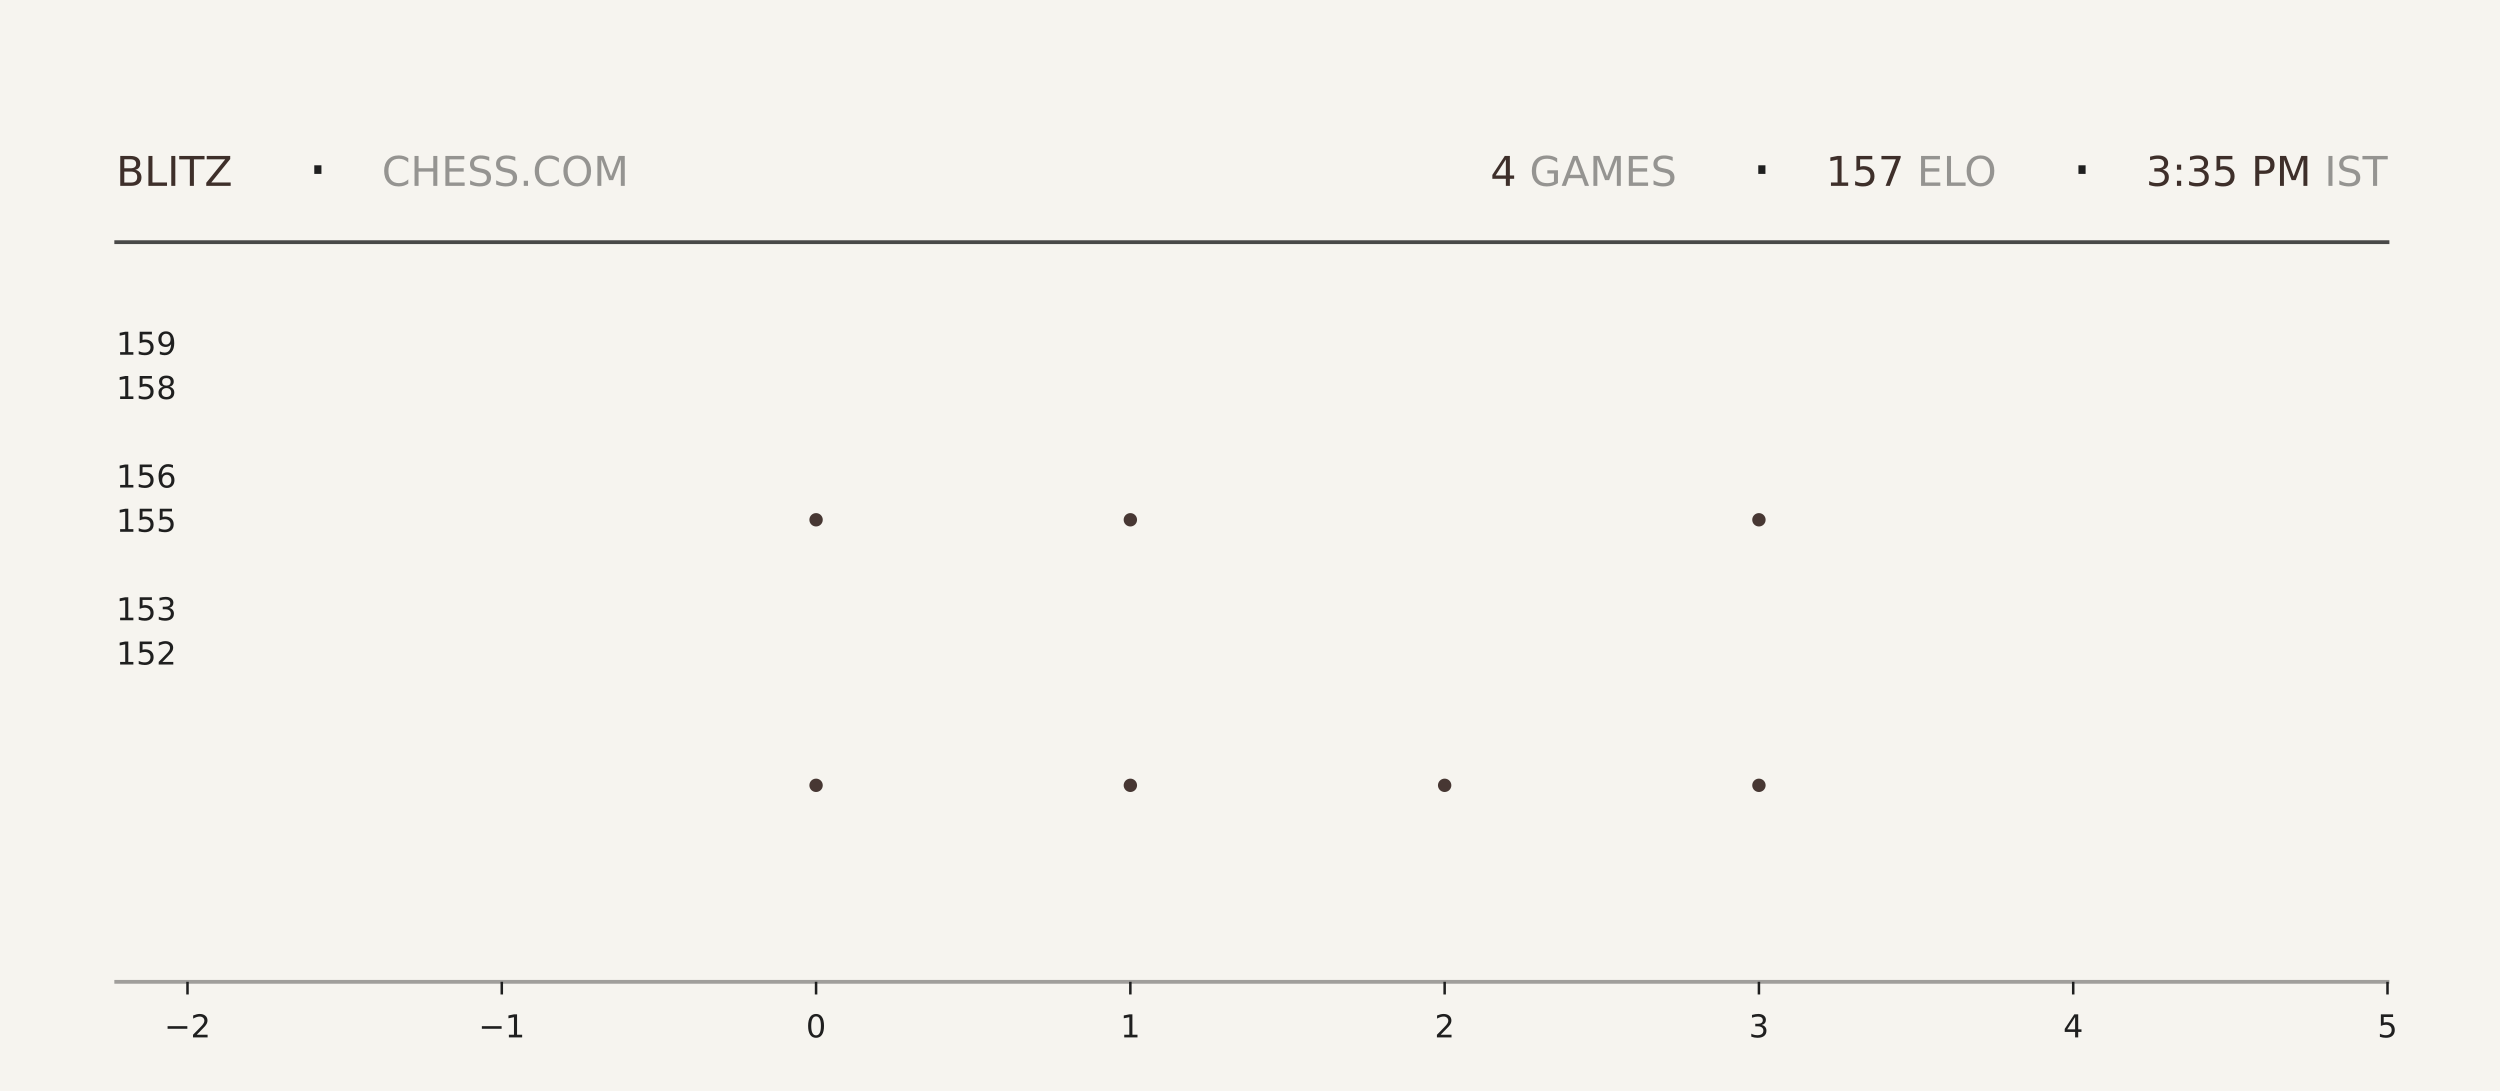
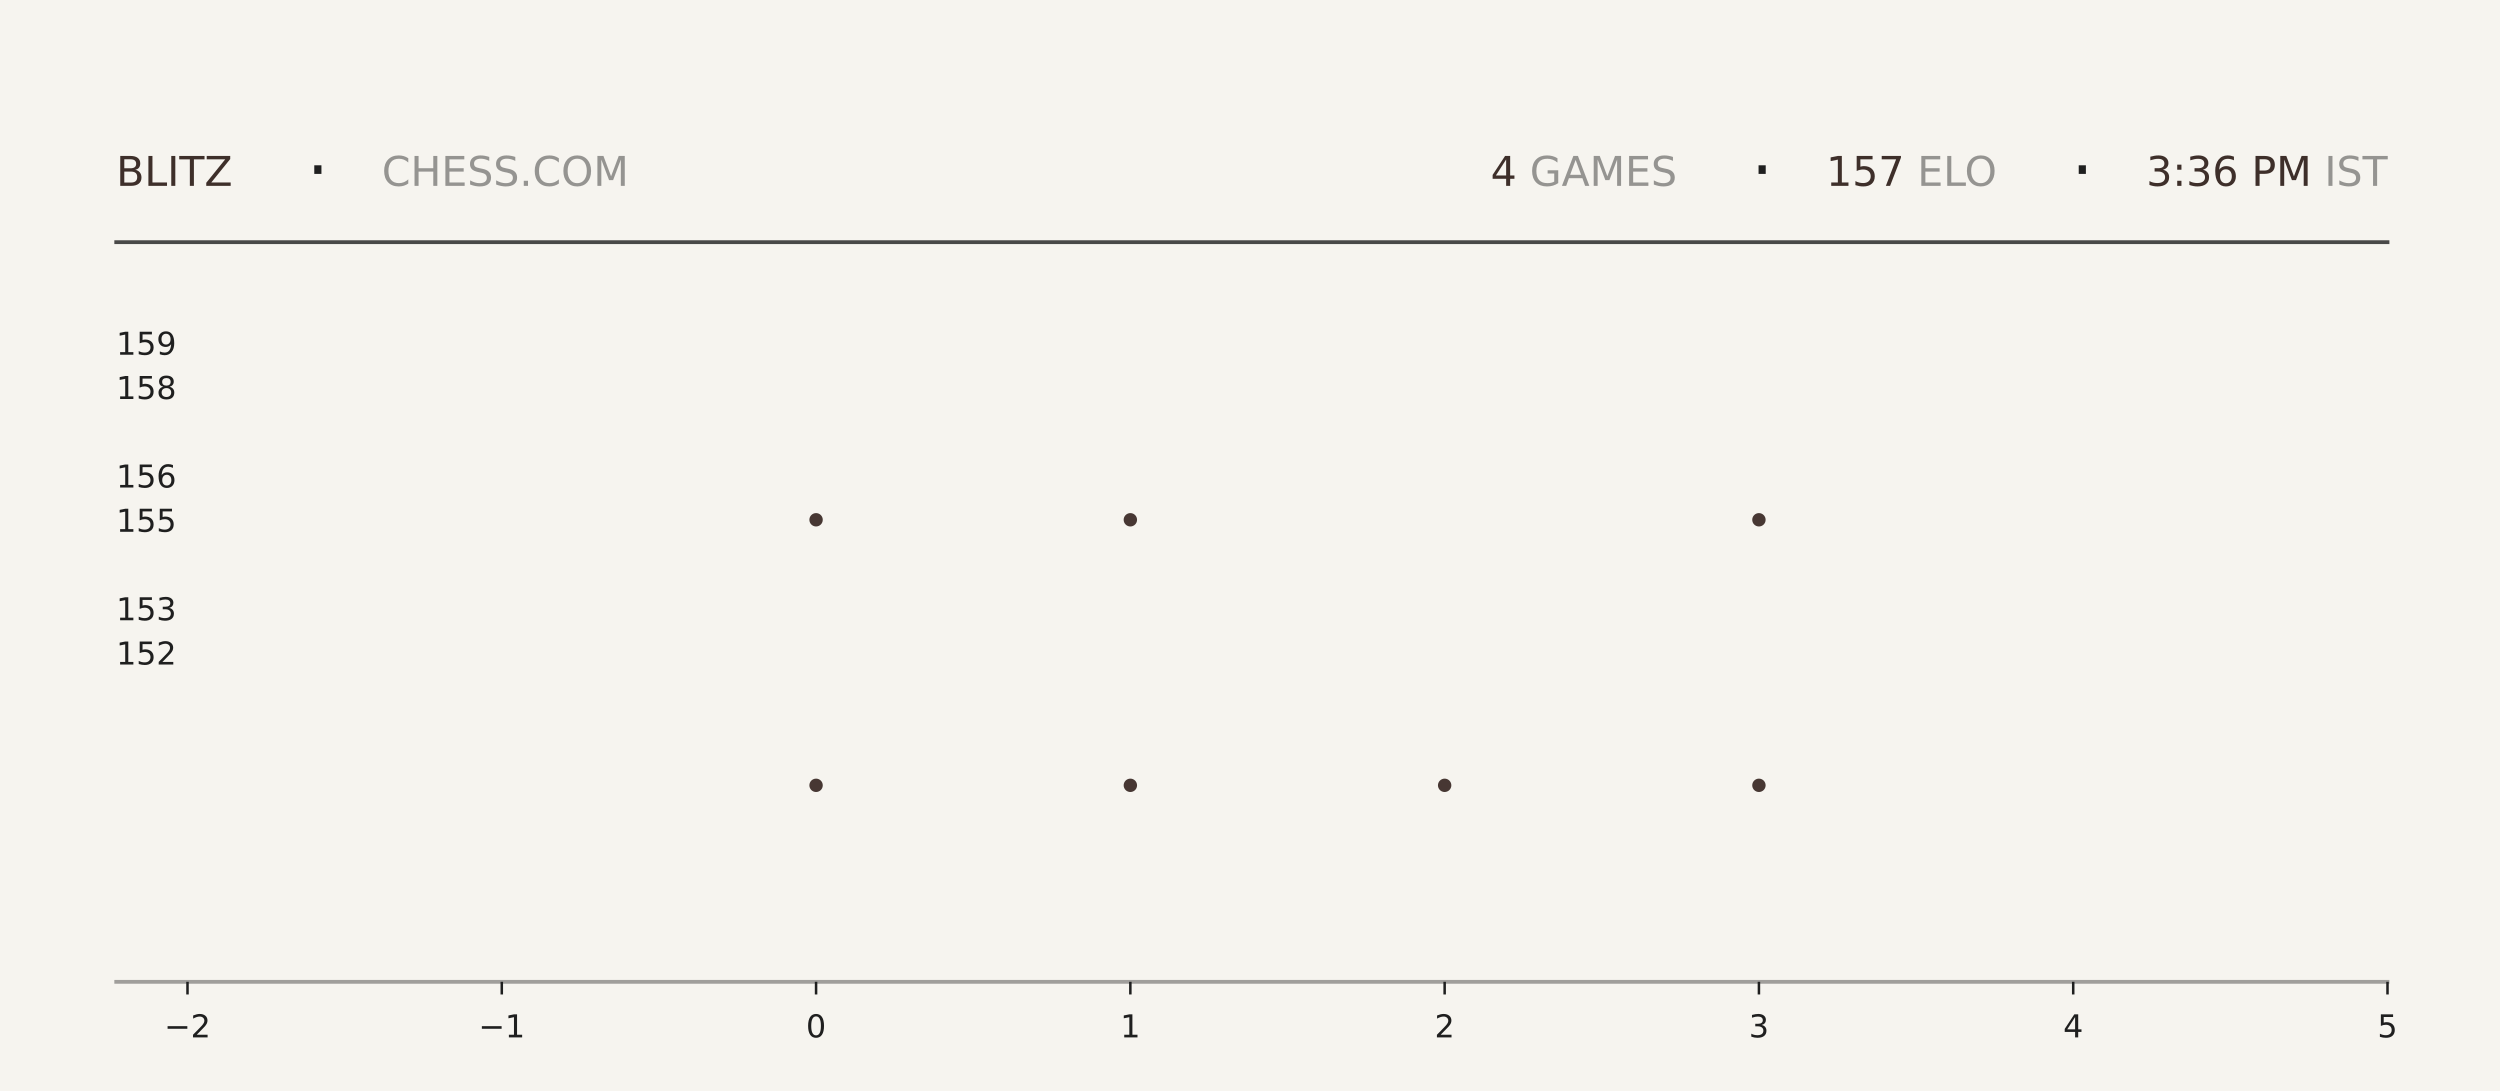
<svg xmlns="http://www.w3.org/2000/svg" xmlns:xlink="http://www.w3.org/1999/xlink" width="792pt" height="345.6pt" viewBox="0 0 792 345.6" version="1.1">
  <defs>
    <style type="text/css">*{stroke-linejoin: round; stroke-linecap: butt}</style>
  </defs>
  <g id="figure_1">
    <g id="patch_1">
      <path d="M 0 345.6  L 792 345.6  L 792 0  L 0 0  z " style="fill: #f6f4ef" />
    </g>
    <g id="axes_1">
      <g id="patch_2">
        <path d="M 59.4 311.04  L 756.36 311.04  L 756.36 103.68  L 59.4 103.68  z " style="fill: #f6f4ef" />
      </g>
      <g id="PathCollection_1">
        <defs>
-           <path id="me2087ac0ac" d="M 0 2.121  C 0.563 2.121 1.102 1.898 1.5 1.5  C 1.898 1.102 2.121 0.563 2.121 0  C 2.121 -0.563 1.898 -1.102 1.5 -1.5  C 1.102 -1.898 0.563 -2.121 0 -2.121  C -0.563 -2.121 -1.102 -1.898 -1.5 -1.5  C -1.898 -1.102 -2.121 -0.563 -2.121 0  C -2.121 0.563 -1.898 1.102 -1.5 1.5  C -1.102 1.898 -0.563 2.121 0 2.121  z " />
-         </defs>
-         <g clip-path="url(#pe888ba643d)">
-           <use xlink:href="#me2087ac0ac" x="258.531" y="248.79" style="fill: #3e2f2a; fill-opacity: 0.95" />
-           <use xlink:href="#me2087ac0ac" x="258.531" y="164.668" style="fill: #3e2f2a; fill-opacity: 0.95" />
+           <path id="mea517d9cd6" d="M 0 2.121  C 0.563 2.121 1.102 1.898 1.5 1.5  C 1.898 1.102 2.121 0.563 2.121 0  C 2.121 -0.563 1.898 -1.102 1.5 -1.5  C 1.102 -1.898 0.563 -2.121 0 -2.121  C -0.563 -2.121 -1.102 -1.898 -1.5 -1.5  C -1.898 -1.102 -2.121 -0.563 -2.121 0  C -2.121 0.563 -1.898 1.102 -1.5 1.5  C -1.102 1.898 -0.563 2.121 0 2.121  z " />
+         </defs>
+         <g clip-path="url(#p590fa1652f)">
+           <use xlink:href="#mea517d9cd6" x="258.531" y="248.79" style="fill: #3e2f2a; fill-opacity: 0.95" />
+           <use xlink:href="#mea517d9cd6" x="258.531" y="164.668" style="fill: #3e2f2a; fill-opacity: 0.95" />
        </g>
      </g>
      <g id="PathCollection_2">
-         <g clip-path="url(#pe888ba643d)">
-           <use xlink:href="#me2087ac0ac" x="358.097" y="248.79" style="fill: #3e2f2a; fill-opacity: 0.95" />
-           <use xlink:href="#me2087ac0ac" x="358.097" y="164.668" style="fill: #3e2f2a; fill-opacity: 0.95" />
-           <use xlink:href="#me2087ac0ac" x="358.097" y="80.547" style="fill: #3e2f2a; fill-opacity: 0.95" />
+         <g clip-path="url(#p590fa1652f)">
+           <use xlink:href="#mea517d9cd6" x="358.097" y="248.79" style="fill: #3e2f2a; fill-opacity: 0.95" />
+           <use xlink:href="#mea517d9cd6" x="358.097" y="164.668" style="fill: #3e2f2a; fill-opacity: 0.95" />
+           <use xlink:href="#mea517d9cd6" x="358.097" y="80.547" style="fill: #3e2f2a; fill-opacity: 0.95" />
        </g>
      </g>
      <g id="PathCollection_3">
-         <g clip-path="url(#pe888ba643d)">
-           <use xlink:href="#me2087ac0ac" x="457.663" y="248.79" style="fill: #3e2f2a; fill-opacity: 0.95" />
+         <g clip-path="url(#p590fa1652f)">
+           <use xlink:href="#mea517d9cd6" x="457.663" y="248.79" style="fill: #3e2f2a; fill-opacity: 0.95" />
        </g>
      </g>
      <g id="PathCollection_4">
-         <g clip-path="url(#pe888ba643d)">
-           <use xlink:href="#me2087ac0ac" x="557.229" y="248.79" style="fill: #3e2f2a; fill-opacity: 0.95" />
-           <use xlink:href="#me2087ac0ac" x="557.229" y="164.668" style="fill: #3e2f2a; fill-opacity: 0.95" />
-           <use xlink:href="#me2087ac0ac" x="557.229" y="80.547" style="fill: #3e2f2a; fill-opacity: 0.95" />
+         <g clip-path="url(#p590fa1652f)">
+           <use xlink:href="#mea517d9cd6" x="557.229" y="248.79" style="fill: #3e2f2a; fill-opacity: 0.95" />
+           <use xlink:href="#mea517d9cd6" x="557.229" y="164.668" style="fill: #3e2f2a; fill-opacity: 0.95" />
+           <use xlink:href="#mea517d9cd6" x="557.229" y="80.547" style="fill: #3e2f2a; fill-opacity: 0.95" />
        </g>
      </g>
      <g id="matplotlib.axis_1">
        <g id="xtick_1">
          <g id="line2d_1">
            <defs>
-               <path id="m7b3f44b801" d="M 0 0  L 0 4  " style="stroke: #1f1f1f; stroke-width: 0.8" />
+               <path id="m01de5dd6ef" d="M 0 0  L 0 4  " style="stroke: #1f1f1f; stroke-width: 0.8" />
            </defs>
            <g>
-               <use xlink:href="#m7b3f44b801" x="59.4" y="311.04" style="fill: #1f1f1f; stroke: #1f1f1f; stroke-width: 0.8" />
+               <use xlink:href="#m01de5dd6ef" x="59.4" y="311.04" style="fill: #1f1f1f; stroke: #1f1f1f; stroke-width: 0.8" />
            </g>
          </g>
          <g id="text_1">
            <g style="fill: #1f1f1f" transform="translate(52.02891 328.6384) scale(0.1 -0.1)">
              <defs>
                <path id="DejaVuSans-2212" d="M 678 2272  L 4684 2272  L 4684 1741  L 678 1741  L 678 2272  z " transform="scale(0.015625)" />
                <path id="DejaVuSans-32" d="M 1228 531  L 3431 531  L 3431 0  L 469 0  L 469 531  Q 828 903 1448 1529  Q 2069 2156 2228 2338  Q 2531 2678 2651 2914  Q 2772 3150 2772 3378  Q 2772 3750 2511 3984  Q 2250 4219 1831 4219  Q 1534 4219 1204 4116  Q 875 4013 500 3803  L 500 4441  Q 881 4594 1212 4672  Q 1544 4750 1819 4750  Q 2544 4750 2975 4387  Q 3406 4025 3406 3419  Q 3406 3131 3298 2873  Q 3191 2616 2906 2266  Q 2828 2175 2409 1742  Q 1991 1309 1228 531  z " transform="scale(0.015625)" />
              </defs>
              <use xlink:href="#DejaVuSans-2212" />
              <use xlink:href="#DejaVuSans-32" transform="translate(83.78906 0)" />
            </g>
          </g>
        </g>
        <g id="xtick_2">
          <g id="line2d_2">
            <g>
-               <use xlink:href="#m7b3f44b801" x="158.966" y="311.04" style="fill: #1f1f1f; stroke: #1f1f1f; stroke-width: 0.8" />
+               <use xlink:href="#m01de5dd6ef" x="158.966" y="311.04" style="fill: #1f1f1f; stroke: #1f1f1f; stroke-width: 0.8" />
            </g>
          </g>
          <g id="text_2">
            <g style="fill: #1f1f1f" transform="translate(151.5946 328.6384) scale(0.1 -0.1)">
              <defs>
                <path id="DejaVuSans-31" d="M 794 531  L 1825 531  L 1825 4091  L 703 3866  L 703 4441  L 1819 4666  L 2450 4666  L 2450 531  L 3481 531  L 3481 0  L 794 0  L 794 531  z " transform="scale(0.015625)" />
              </defs>
              <use xlink:href="#DejaVuSans-2212" />
              <use xlink:href="#DejaVuSans-31" transform="translate(83.78906 0)" />
            </g>
          </g>
        </g>
        <g id="xtick_3">
          <g id="line2d_3">
            <g>
-               <use xlink:href="#m7b3f44b801" x="258.531" y="311.04" style="fill: #1f1f1f; stroke: #1f1f1f; stroke-width: 0.8" />
+               <use xlink:href="#m01de5dd6ef" x="258.531" y="311.04" style="fill: #1f1f1f; stroke: #1f1f1f; stroke-width: 0.8" />
            </g>
          </g>
          <g id="text_3">
            <g style="fill: #1f1f1f" transform="translate(255.3502 328.6384) scale(0.1 -0.1)">
              <defs>
                <path id="DejaVuSans-30" d="M 2034 4250  Q 1547 4250 1301 3770  Q 1056 3291 1056 2328  Q 1056 1369 1301 889  Q 1547 409 2034 409  Q 2525 409 2770 889  Q 3016 1369 3016 2328  Q 3016 3291 2770 3770  Q 2525 4250 2034 4250  z M 2034 4750  Q 2819 4750 3233 4129  Q 3647 3509 3647 2328  Q 3647 1150 3233 529  Q 2819 -91 2034 -91  Q 1250 -91 836 529  Q 422 1150 422 2328  Q 422 3509 836 4129  Q 1250 4750 2034 4750  z " transform="scale(0.015625)" />
              </defs>
              <use xlink:href="#DejaVuSans-30" />
            </g>
          </g>
        </g>
        <g id="xtick_4">
          <g id="line2d_4">
            <g>
-               <use xlink:href="#m7b3f44b801" x="358.097" y="311.04" style="fill: #1f1f1f; stroke: #1f1f1f; stroke-width: 0.8" />
+               <use xlink:href="#m01de5dd6ef" x="358.097" y="311.04" style="fill: #1f1f1f; stroke: #1f1f1f; stroke-width: 0.8" />
            </g>
          </g>
          <g id="text_4">
            <g style="fill: #1f1f1f" transform="translate(354.9159 328.6384) scale(0.1 -0.1)">
              <use xlink:href="#DejaVuSans-31" />
            </g>
          </g>
        </g>
        <g id="xtick_5">
          <g id="line2d_5">
            <g>
-               <use xlink:href="#m7b3f44b801" x="457.663" y="311.04" style="fill: #1f1f1f; stroke: #1f1f1f; stroke-width: 0.8" />
+               <use xlink:href="#m01de5dd6ef" x="457.663" y="311.04" style="fill: #1f1f1f; stroke: #1f1f1f; stroke-width: 0.8" />
            </g>
          </g>
          <g id="text_5">
            <g style="fill: #1f1f1f" transform="translate(454.4816 328.6384) scale(0.1 -0.1)">
              <use xlink:href="#DejaVuSans-32" />
            </g>
          </g>
        </g>
        <g id="xtick_6">
          <g id="line2d_6">
            <g>
-               <use xlink:href="#m7b3f44b801" x="557.229" y="311.04" style="fill: #1f1f1f; stroke: #1f1f1f; stroke-width: 0.8" />
+               <use xlink:href="#m01de5dd6ef" x="557.229" y="311.04" style="fill: #1f1f1f; stroke: #1f1f1f; stroke-width: 0.8" />
            </g>
          </g>
          <g id="text_6">
            <g style="fill: #1f1f1f" transform="translate(554.0473 328.6384) scale(0.1 -0.1)">
              <defs>
                <path id="DejaVuSans-33" d="M 2597 2516  Q 3050 2419 3304 2112  Q 3559 1806 3559 1356  Q 3559 666 3084 287  Q 2609 -91 1734 -91  Q 1441 -91 1130 -33  Q 819 25 488 141  L 488 750  Q 750 597 1062 519  Q 1375 441 1716 441  Q 2309 441 2620 675  Q 2931 909 2931 1356  Q 2931 1769 2642 2001  Q 2353 2234 1838 2234  L 1294 2234  L 1294 2753  L 1863 2753  Q 2328 2753 2575 2939  Q 2822 3125 2822 3475  Q 2822 3834 2567 4026  Q 2313 4219 1838 4219  Q 1578 4219 1281 4162  Q 984 4106 628 3988  L 628 4550  Q 988 4650 1302 4700  Q 1616 4750 1894 4750  Q 2613 4750 3031 4423  Q 3450 4097 3450 3541  Q 3450 3153 3228 2886  Q 3006 2619 2597 2516  z " transform="scale(0.015625)" />
              </defs>
              <use xlink:href="#DejaVuSans-33" />
            </g>
          </g>
        </g>
        <g id="xtick_7">
          <g id="line2d_7">
            <g>
-               <use xlink:href="#m7b3f44b801" x="656.794" y="311.04" style="fill: #1f1f1f; stroke: #1f1f1f; stroke-width: 0.8" />
+               <use xlink:href="#m01de5dd6ef" x="656.794" y="311.04" style="fill: #1f1f1f; stroke: #1f1f1f; stroke-width: 0.8" />
            </g>
          </g>
          <g id="text_7">
            <g style="fill: #1f1f1f" transform="translate(653.613 328.6384) scale(0.1 -0.1)">
              <defs>
                <path id="DejaVuSans-34" d="M 2419 4116  L 825 1625  L 2419 1625  L 2419 4116  z M 2253 4666  L 3047 4666  L 3047 1625  L 3713 1625  L 3713 1100  L 3047 1100  L 3047 0  L 2419 0  L 2419 1100  L 313 1100  L 313 1709  L 2253 4666  z " transform="scale(0.015625)" />
              </defs>
              <use xlink:href="#DejaVuSans-34" />
            </g>
          </g>
        </g>
        <g id="xtick_8">
          <g id="line2d_8">
            <g>
-               <use xlink:href="#m7b3f44b801" x="756.36" y="311.04" style="fill: #1f1f1f; stroke: #1f1f1f; stroke-width: 0.8" />
+               <use xlink:href="#m01de5dd6ef" x="756.36" y="311.04" style="fill: #1f1f1f; stroke: #1f1f1f; stroke-width: 0.8" />
            </g>
          </g>
          <g id="text_8">
            <g style="fill: #1f1f1f" transform="translate(753.1788 328.6384) scale(0.1 -0.1)">
              <defs>
                <path id="DejaVuSans-35" d="M 691 4666  L 3169 4666  L 3169 4134  L 1269 4134  L 1269 2991  Q 1406 3038 1543 3061  Q 1681 3084 1819 3084  Q 2600 3084 3056 2656  Q 3513 2228 3513 1497  Q 3513 744 3044 326  Q 2575 -91 1722 -91  Q 1428 -91 1123 -41  Q 819 9 494 109  L 494 744  Q 775 591 1075 516  Q 1375 441 1709 441  Q 2250 441 2565 725  Q 2881 1009 2881 1497  Q 2881 1984 2565 2268  Q 2250 2553 1709 2553  Q 1456 2553 1204 2497  Q 953 2441 691 2322  L 691 4666  z " transform="scale(0.015625)" />
              </defs>
              <use xlink:href="#DejaVuSans-35" />
            </g>
          </g>
        </g>
      </g>
      <g id="matplotlib.axis_2">
        <g id="ytick_1">
          <g id="line2d_9" />
          <g id="text_9">
            <g style="fill: #1f1f1f" transform="translate(36.8125 210.5283) scale(0.1 -0.1)">
              <use xlink:href="#DejaVuSans-31" />
              <use xlink:href="#DejaVuSans-35" transform="translate(63.62305 0)" />
              <use xlink:href="#DejaVuSans-32" transform="translate(127.2461 0)" />
            </g>
          </g>
        </g>
        <g id="ytick_2">
          <g id="line2d_10" />
          <g id="text_10">
            <g style="fill: #1f1f1f" transform="translate(36.8125 196.508) scale(0.1 -0.1)">
              <use xlink:href="#DejaVuSans-31" />
              <use xlink:href="#DejaVuSans-35" transform="translate(63.62305 0)" />
              <use xlink:href="#DejaVuSans-33" transform="translate(127.2461 0)" />
            </g>
          </g>
        </g>
        <g id="ytick_3">
          <g id="line2d_11" />
          <g id="text_11">
            <g style="fill: #1f1f1f" transform="translate(36.8125 168.4675) scale(0.1 -0.1)">
              <use xlink:href="#DejaVuSans-31" />
              <use xlink:href="#DejaVuSans-35" transform="translate(63.62305 0)" />
              <use xlink:href="#DejaVuSans-35" transform="translate(127.2461 0)" />
            </g>
          </g>
        </g>
        <g id="ytick_4">
          <g id="line2d_12" />
          <g id="text_12">
            <g style="fill: #1f1f1f" transform="translate(36.8125 154.4472) scale(0.1 -0.1)">
              <defs>
                <path id="DejaVuSans-36" d="M 2113 2584  Q 1688 2584 1439 2293  Q 1191 2003 1191 1497  Q 1191 994 1439 701  Q 1688 409 2113 409  Q 2538 409 2786 701  Q 3034 994 3034 1497  Q 3034 2003 2786 2293  Q 2538 2584 2113 2584  z M 3366 4563  L 3366 3988  Q 3128 4100 2886 4159  Q 2644 4219 2406 4219  Q 1781 4219 1451 3797  Q 1122 3375 1075 2522  Q 1259 2794 1537 2939  Q 1816 3084 2150 3084  Q 2853 3084 3261 2657  Q 3669 2231 3669 1497  Q 3669 778 3244 343  Q 2819 -91 2113 -91  Q 1303 -91 875 529  Q 447 1150 447 2328  Q 447 3434 972 4092  Q 1497 4750 2381 4750  Q 2619 4750 2861 4703  Q 3103 4656 3366 4563  z " transform="scale(0.015625)" />
              </defs>
              <use xlink:href="#DejaVuSans-31" />
              <use xlink:href="#DejaVuSans-35" transform="translate(63.62305 0)" />
              <use xlink:href="#DejaVuSans-36" transform="translate(127.2461 0)" />
            </g>
          </g>
        </g>
        <g id="ytick_5">
          <g id="line2d_13" />
          <g id="text_13">
            <g style="fill: #1f1f1f" transform="translate(36.8125 126.4066) scale(0.1 -0.1)">
              <defs>
                <path id="DejaVuSans-38" d="M 2034 2216  Q 1584 2216 1326 1975  Q 1069 1734 1069 1313  Q 1069 891 1326 650  Q 1584 409 2034 409  Q 2484 409 2743 651  Q 3003 894 3003 1313  Q 3003 1734 2745 1975  Q 2488 2216 2034 2216  z M 1403 2484  Q 997 2584 770 2862  Q 544 3141 544 3541  Q 544 4100 942 4425  Q 1341 4750 2034 4750  Q 2731 4750 3128 4425  Q 3525 4100 3525 3541  Q 3525 3141 3298 2862  Q 3072 2584 2669 2484  Q 3125 2378 3379 2068  Q 3634 1759 3634 1313  Q 3634 634 3220 271  Q 2806 -91 2034 -91  Q 1263 -91 848 271  Q 434 634 434 1313  Q 434 1759 690 2068  Q 947 2378 1403 2484  z M 1172 3481  Q 1172 3119 1398 2916  Q 1625 2713 2034 2713  Q 2441 2713 2670 2916  Q 2900 3119 2900 3481  Q 2900 3844 2670 4047  Q 2441 4250 2034 4250  Q 1625 4250 1398 4047  Q 1172 3844 1172 3481  z " transform="scale(0.015625)" />
              </defs>
              <use xlink:href="#DejaVuSans-31" />
              <use xlink:href="#DejaVuSans-35" transform="translate(63.62305 0)" />
              <use xlink:href="#DejaVuSans-38" transform="translate(127.2461 0)" />
            </g>
          </g>
        </g>
        <g id="ytick_6">
          <g id="line2d_14" />
          <g id="text_14">
            <g style="fill: #1f1f1f" transform="translate(36.8125 112.3863) scale(0.1 -0.1)">
              <defs>
                <path id="DejaVuSans-39" d="M 703 97  L 703 672  Q 941 559 1184 500  Q 1428 441 1663 441  Q 2288 441 2617 861  Q 2947 1281 2994 2138  Q 2813 1869 2534 1725  Q 2256 1581 1919 1581  Q 1219 1581 811 2004  Q 403 2428 403 3163  Q 403 3881 828 4315  Q 1253 4750 1959 4750  Q 2769 4750 3195 4129  Q 3622 3509 3622 2328  Q 3622 1225 3098 567  Q 2575 -91 1691 -91  Q 1453 -91 1209 -44  Q 966 3 703 97  z M 1959 2075  Q 2384 2075 2632 2365  Q 2881 2656 2881 3163  Q 2881 3666 2632 3958  Q 2384 4250 1959 4250  Q 1534 4250 1286 3958  Q 1038 3666 1038 3163  Q 1038 2656 1286 2365  Q 1534 2075 1959 2075  z " transform="scale(0.015625)" />
              </defs>
              <use xlink:href="#DejaVuSans-31" />
              <use xlink:href="#DejaVuSans-35" transform="translate(63.62305 0)" />
              <use xlink:href="#DejaVuSans-39" transform="translate(127.2461 0)" />
            </g>
          </g>
        </g>
      </g>
    </g>
    <g id="line2d_15">
      <path d="M 36.82 76.723  L 756.36 76.723  " style="fill: none; stroke: #1f1f1f; stroke-opacity: 0.8; stroke-width: 1.2; stroke-linecap: square" />
    </g>
    <g id="line2d_16">
      <path d="M 36.82 311.04  L 756.36 311.04  " style="fill: none; stroke: #1f1f1f; stroke-opacity: 0.4; stroke-width: 1.2; stroke-linecap: square" />
    </g>
    <g id="text_15">
      <g style="fill: #3e2f2a" transform="translate(36.82 58.88319) scale(0.13 -0.13)">
        <defs>
          <path id="DejaVuSans-42" d="M 1259 2228  L 1259 519  L 2272 519  Q 2781 519 3026 730  Q 3272 941 3272 1375  Q 3272 1813 3026 2020  Q 2781 2228 2272 2228  L 1259 2228  z M 1259 4147  L 1259 2741  L 2194 2741  Q 2656 2741 2882 2914  Q 3109 3088 3109 3444  Q 3109 3797 2882 3972  Q 2656 4147 2194 4147  L 1259 4147  z M 628 4666  L 2241 4666  Q 2963 4666 3353 4366  Q 3744 4066 3744 3513  Q 3744 3084 3544 2831  Q 3344 2578 2956 2516  Q 3422 2416 3680 2098  Q 3938 1781 3938 1306  Q 3938 681 3513 340  Q 3088 0 2303 0  L 628 0  L 628 4666  z " transform="scale(0.015625)" />
          <path id="DejaVuSans-4c" d="M 628 4666  L 1259 4666  L 1259 531  L 3531 531  L 3531 0  L 628 0  L 628 4666  z " transform="scale(0.015625)" />
          <path id="DejaVuSans-49" d="M 628 4666  L 1259 4666  L 1259 0  L 628 0  L 628 4666  z " transform="scale(0.015625)" />
          <path id="DejaVuSans-54" d="M -19 4666  L 3928 4666  L 3928 4134  L 2272 4134  L 2272 0  L 1638 0  L 1638 4134  L -19 4134  L -19 4666  z " transform="scale(0.015625)" />
          <path id="DejaVuSans-5a" d="M 359 4666  L 4025 4666  L 4025 4184  L 1075 531  L 4097 531  L 4097 0  L 288 0  L 288 481  L 3238 4134  L 359 4134  L 359 4666  z " transform="scale(0.015625)" />
        </defs>
        <use xlink:href="#DejaVuSans-42" />
        <use xlink:href="#DejaVuSans-4c" transform="translate(68.60352 0)" />
        <use xlink:href="#DejaVuSans-49" transform="translate(124.3164 0)" />
        <use xlink:href="#DejaVuSans-54" transform="translate(153.8086 0)" />
        <use xlink:href="#DejaVuSans-5a" transform="translate(214.8926 0)" />
      </g>
    </g>
    <g id="text_16">
      <g style="fill: #1f1f1f" transform="translate(97.21 61.36662) scale(0.22 -0.22)">
        <defs>
          <path id="DejaVuSans-b7" d="M 684 2619  L 1344 2619  L 1344 1825  L 684 1825  L 684 2619  z " transform="scale(0.015625)" />
        </defs>
        <use xlink:href="#DejaVuSans-b7" />
      </g>
    </g>
    <g id="text_17">
      <g style="fill: #1f1f1f; opacity: 0.45" transform="translate(120.97 58.88319) scale(0.13 -0.13)">
        <defs>
          <path id="DejaVuSans-43" d="M 4122 4306  L 4122 3641  Q 3803 3938 3442 4084  Q 3081 4231 2675 4231  Q 1875 4231 1450 3742  Q 1025 3253 1025 2328  Q 1025 1406 1450 917  Q 1875 428 2675 428  Q 3081 428 3442 575  Q 3803 722 4122 1019  L 4122 359  Q 3791 134 3420 21  Q 3050 -91 2638 -91  Q 1578 -91 968 557  Q 359 1206 359 2328  Q 359 3453 968 4101  Q 1578 4750 2638 4750  Q 3056 4750 3426 4639  Q 3797 4528 4122 4306  z " transform="scale(0.015625)" />
          <path id="DejaVuSans-48" d="M 628 4666  L 1259 4666  L 1259 2753  L 3553 2753  L 3553 4666  L 4184 4666  L 4184 0  L 3553 0  L 3553 2222  L 1259 2222  L 1259 0  L 628 0  L 628 4666  z " transform="scale(0.015625)" />
          <path id="DejaVuSans-45" d="M 628 4666  L 3578 4666  L 3578 4134  L 1259 4134  L 1259 2753  L 3481 2753  L 3481 2222  L 1259 2222  L 1259 531  L 3634 531  L 3634 0  L 628 0  L 628 4666  z " transform="scale(0.015625)" />
          <path id="DejaVuSans-53" d="M 3425 4513  L 3425 3897  Q 3066 4069 2747 4153  Q 2428 4238 2131 4238  Q 1616 4238 1336 4038  Q 1056 3838 1056 3469  Q 1056 3159 1242 3001  Q 1428 2844 1947 2747  L 2328 2669  Q 3034 2534 3370 2195  Q 3706 1856 3706 1288  Q 3706 609 3251 259  Q 2797 -91 1919 -91  Q 1588 -91 1214 -16  Q 841 59 441 206  L 441 856  Q 825 641 1194 531  Q 1563 422 1919 422  Q 2459 422 2753 634  Q 3047 847 3047 1241  Q 3047 1584 2836 1778  Q 2625 1972 2144 2069  L 1759 2144  Q 1053 2284 737 2584  Q 422 2884 422 3419  Q 422 4038 858 4394  Q 1294 4750 2059 4750  Q 2388 4750 2728 4690  Q 3069 4631 3425 4513  z " transform="scale(0.015625)" />
          <path id="DejaVuSans-2e" d="M 684 794  L 1344 794  L 1344 0  L 684 0  L 684 794  z " transform="scale(0.015625)" />
          <path id="DejaVuSans-4f" d="M 2522 4238  Q 1834 4238 1429 3725  Q 1025 3213 1025 2328  Q 1025 1447 1429 934  Q 1834 422 2522 422  Q 3209 422 3611 934  Q 4013 1447 4013 2328  Q 4013 3213 3611 3725  Q 3209 4238 2522 4238  z M 2522 4750  Q 3503 4750 4090 4092  Q 4678 3434 4678 2328  Q 4678 1225 4090 567  Q 3503 -91 2522 -91  Q 1538 -91 948 565  Q 359 1222 359 2328  Q 359 3434 948 4092  Q 1538 4750 2522 4750  z " transform="scale(0.015625)" />
          <path id="DejaVuSans-4d" d="M 628 4666  L 1569 4666  L 2759 1491  L 3956 4666  L 4897 4666  L 4897 0  L 4281 0  L 4281 4097  L 3078 897  L 2444 897  L 1241 4097  L 1241 0  L 628 0  L 628 4666  z " transform="scale(0.015625)" />
        </defs>
        <use xlink:href="#DejaVuSans-43" />
        <use xlink:href="#DejaVuSans-48" transform="translate(69.82422 0)" />
        <use xlink:href="#DejaVuSans-45" transform="translate(145.0195 0)" />
        <use xlink:href="#DejaVuSans-53" transform="translate(208.2031 0)" />
        <use xlink:href="#DejaVuSans-53" transform="translate(271.6797 0)" />
        <use xlink:href="#DejaVuSans-2e" transform="translate(335.1562 0)" />
        <use xlink:href="#DejaVuSans-43" transform="translate(366.9434 0)" />
        <use xlink:href="#DejaVuSans-4f" transform="translate(436.7676 0)" />
        <use xlink:href="#DejaVuSans-4d" transform="translate(515.4785 0)" />
      </g>
    </g>
    <g id="text_18">
-       <g style="fill: #3e2f2a" transform="translate(472.14 58.88319) scale(0.13 -0.13)">
+       <g style="fill: #3e2f2a" transform="translate(472.23 58.88319) scale(0.13 -0.13)">
        <use xlink:href="#DejaVuSans-34" />
      </g>
    </g>
    <g id="text_19">
-       <g style="fill: #1f1f1f; opacity: 0.45" transform="translate(480.42 58.88319) scale(0.13 -0.13)">
+       <g style="fill: #1f1f1f; opacity: 0.45" transform="translate(480.51 58.88319) scale(0.13 -0.13)">
        <defs>
          <path id="DejaVuSans-20" transform="scale(0.015625)" />
          <path id="DejaVuSans-47" d="M 3809 666  L 3809 1919  L 2778 1919  L 2778 2438  L 4434 2438  L 4434 434  Q 4069 175 3628 42  Q 3188 -91 2688 -91  Q 1594 -91 976 548  Q 359 1188 359 2328  Q 359 3472 976 4111  Q 1594 4750 2688 4750  Q 3144 4750 3555 4637  Q 3966 4525 4313 4306  L 4313 3634  Q 3963 3931 3569 4081  Q 3175 4231 2741 4231  Q 1884 4231 1454 3753  Q 1025 3275 1025 2328  Q 1025 1384 1454 906  Q 1884 428 2741 428  Q 3075 428 3337 486  Q 3600 544 3809 666  z " transform="scale(0.015625)" />
          <path id="DejaVuSans-41" d="M 2188 4044  L 1331 1722  L 3047 1722  L 2188 4044  z M 1831 4666  L 2547 4666  L 4325 0  L 3669 0  L 3244 1197  L 1141 1197  L 716 0  L 50 0  L 1831 4666  z " transform="scale(0.015625)" />
        </defs>
        <use xlink:href="#DejaVuSans-20" />
        <use xlink:href="#DejaVuSans-47" transform="translate(31.78711 0)" />
        <use xlink:href="#DejaVuSans-41" transform="translate(109.2773 0)" />
        <use xlink:href="#DejaVuSans-4d" transform="translate(177.6855 0)" />
        <use xlink:href="#DejaVuSans-45" transform="translate(263.9648 0)" />
        <use xlink:href="#DejaVuSans-53" transform="translate(327.1484 0)" />
      </g>
    </g>
    <g id="text_20">
-       <g style="fill: #1f1f1f" transform="translate(554.67 61.36662) scale(0.22 -0.22)">
+       <g style="fill: #1f1f1f" transform="translate(554.76 61.36662) scale(0.22 -0.22)">
        <use xlink:href="#DejaVuSans-b7" />
      </g>
    </g>
    <g id="text_21">
-       <g style="fill: #3e2f2a" transform="translate(578.43 58.88319) scale(0.13 -0.13)">
+       <g style="fill: #3e2f2a" transform="translate(578.52 58.88319) scale(0.13 -0.13)">
        <defs>
          <path id="DejaVuSans-37" d="M 525 4666  L 3525 4666  L 3525 4397  L 1831 0  L 1172 0  L 2766 4134  L 525 4134  L 525 4666  z " transform="scale(0.015625)" />
        </defs>
        <use xlink:href="#DejaVuSans-31" />
        <use xlink:href="#DejaVuSans-35" transform="translate(63.62305 0)" />
        <use xlink:href="#DejaVuSans-37" transform="translate(127.2461 0)" />
      </g>
    </g>
    <g id="text_22">
-       <g style="fill: #1f1f1f; opacity: 0.45" transform="translate(603.18 58.88319) scale(0.13 -0.13)">
+       <g style="fill: #1f1f1f; opacity: 0.45" transform="translate(603.27 58.88319) scale(0.13 -0.13)">
        <use xlink:href="#DejaVuSans-20" />
        <use xlink:href="#DejaVuSans-45" transform="translate(31.78711 0)" />
        <use xlink:href="#DejaVuSans-4c" transform="translate(94.9707 0)" />
        <use xlink:href="#DejaVuSans-4f" transform="translate(147.0586 0)" />
      </g>
    </g>
    <g id="text_23">
-       <g style="fill: #1f1f1f" transform="translate(656.1 61.36662) scale(0.22 -0.22)">
+       <g style="fill: #1f1f1f" transform="translate(656.19 61.36662) scale(0.22 -0.22)">
        <use xlink:href="#DejaVuSans-b7" />
      </g>
    </g>
    <g id="text_24">
-       <g style="fill: #3e2f2a" transform="translate(679.86 58.88319) scale(0.13 -0.13)">
+       <g style="fill: #3e2f2a" transform="translate(679.95 58.88319) scale(0.13 -0.13)">
        <defs>
          <path id="DejaVuSans-3a" d="M 750 794  L 1409 794  L 1409 0  L 750 0  L 750 794  z M 750 3309  L 1409 3309  L 1409 2516  L 750 2516  L 750 3309  z " transform="scale(0.015625)" />
          <path id="DejaVuSans-50" d="M 1259 4147  L 1259 2394  L 2053 2394  Q 2494 2394 2734 2622  Q 2975 2850 2975 3272  Q 2975 3691 2734 3919  Q 2494 4147 2053 4147  L 1259 4147  z M 628 4666  L 2053 4666  Q 2838 4666 3239 4311  Q 3641 3956 3641 3272  Q 3641 2581 3239 2228  Q 2838 1875 2053 1875  L 1259 1875  L 1259 0  L 628 0  L 628 4666  z " transform="scale(0.015625)" />
        </defs>
        <use xlink:href="#DejaVuSans-33" />
        <use xlink:href="#DejaVuSans-3a" transform="translate(63.62305 0)" />
        <use xlink:href="#DejaVuSans-33" transform="translate(97.31445 0)" />
-         <use xlink:href="#DejaVuSans-35" transform="translate(160.9375 0)" />
+         <use xlink:href="#DejaVuSans-36" transform="translate(160.9375 0)" />
        <use xlink:href="#DejaVuSans-20" transform="translate(224.5605 0)" />
        <use xlink:href="#DejaVuSans-50" transform="translate(256.3477 0)" />
        <use xlink:href="#DejaVuSans-4d" transform="translate(316.6504 0)" />
      </g>
    </g>
    <g id="text_25">
      <g style="fill: #1f1f1f; opacity: 0.45" transform="translate(732.24 58.88319) scale(0.13 -0.13)">
        <use xlink:href="#DejaVuSans-20" />
        <use xlink:href="#DejaVuSans-49" transform="translate(31.78711 0)" />
        <use xlink:href="#DejaVuSans-53" transform="translate(61.2793 0)" />
        <use xlink:href="#DejaVuSans-54" transform="translate(124.7559 0)" />
      </g>
    </g>
  </g>
  <defs>
-     <clipPath id="pe888ba643d">
+     <clipPath id="p590fa1652f">
      <rect x="59.4" y="103.68" width="696.96" height="207.36" />
    </clipPath>
  </defs>
</svg>
